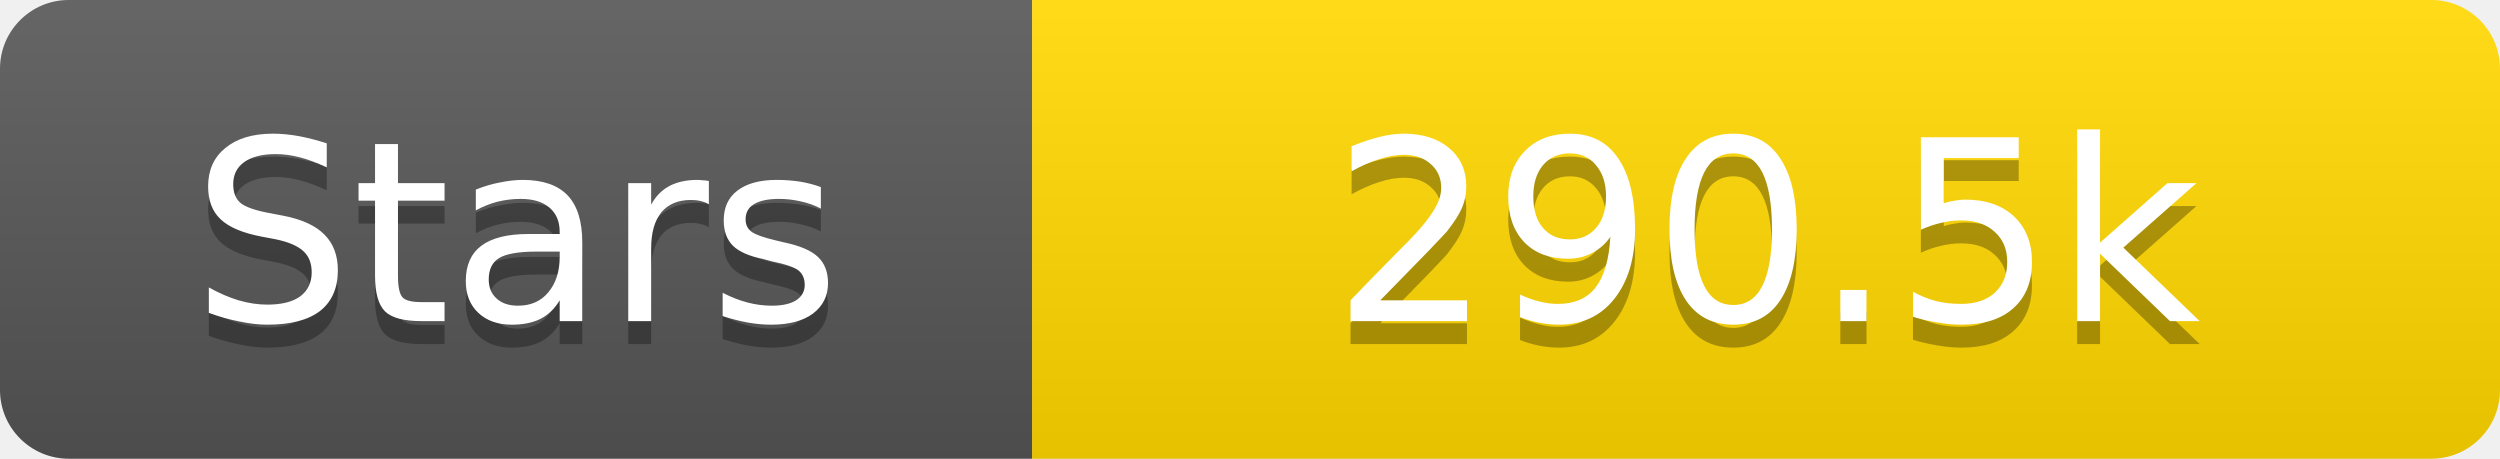
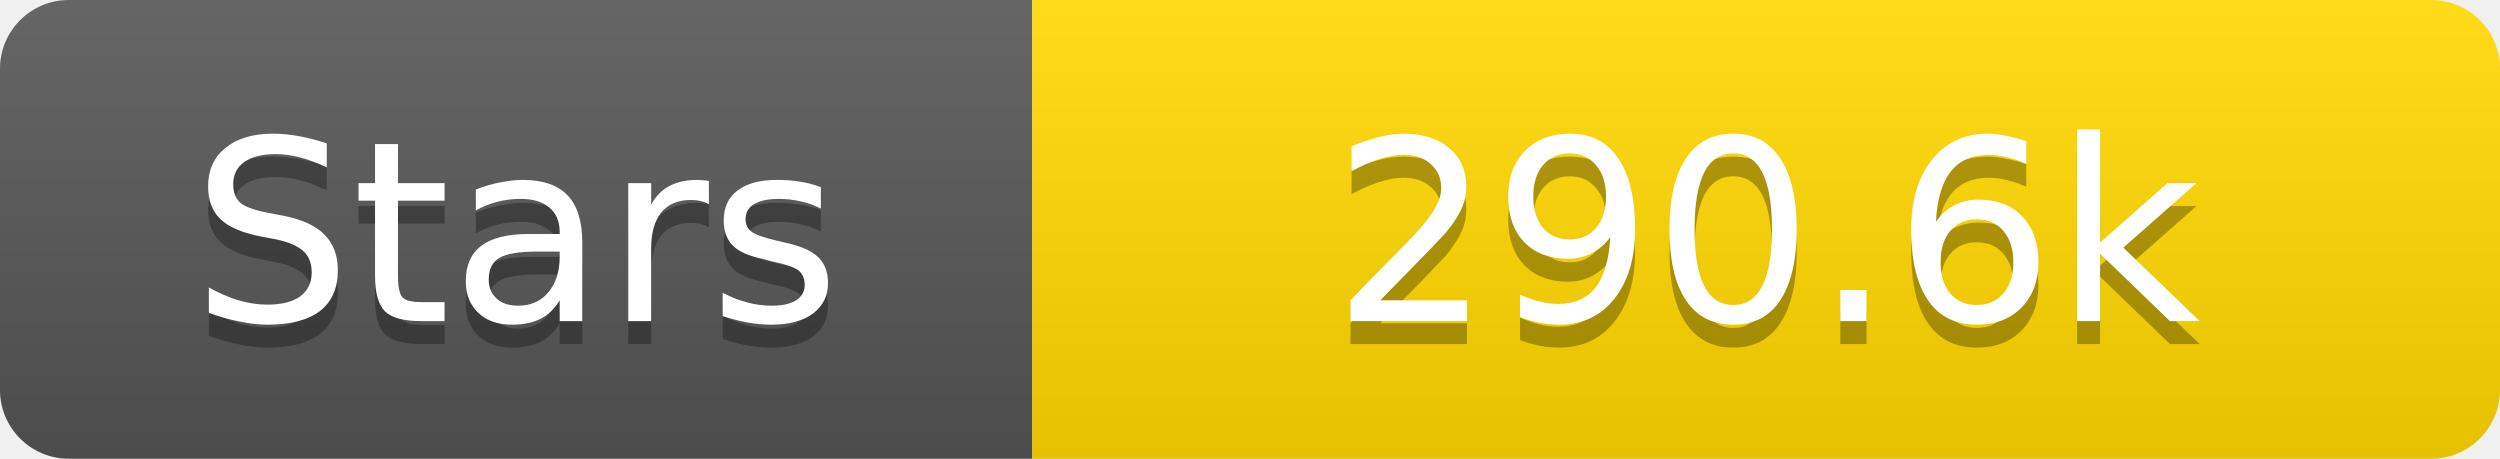
<svg xmlns="http://www.w3.org/2000/svg" width="109" height="20">
  <linearGradient id="s" x2="0" y2="100%">
    <stop offset="0" stop-color="#fff" stop-opacity=".1" />
    <stop offset="1" stop-opacity=".1" />
  </linearGradient>
  <clipPath id="r">
    <rect width="109" height="20" rx="3" fill="#fff" />
  </clipPath>
  <g clip-path="url(#r)">
    <rect width="45" height="20" fill="#555" />
    <rect x="45" width="64" height="20" fill="#ffd700" />
    <rect width="109" height="20" fill="url(#s)" />
  </g>
  <g fill="#fff" text-anchor="middle" font-family="Verdana,Geneva,DejaVu Sans,sans-serif" text-rendering="geometricPrecision" font-size="11">
    <text x="22.5" y="15" fill="#010101" fill-opacity=".3">Stars</text>
    <text x="22.5" y="14">Stars</text>
-     <text x="77.0" y="15" fill="#010101" fill-opacity=".3">290.5k</text>
-     <text x="77.0" y="14">290.5k</text>
+     <text x="77.0" y="15" fill="#010101" fill-opacity=".3">290.6k</text>
+     <text x="77.0" y="14">290.6k</text>
  </g>
</svg>
